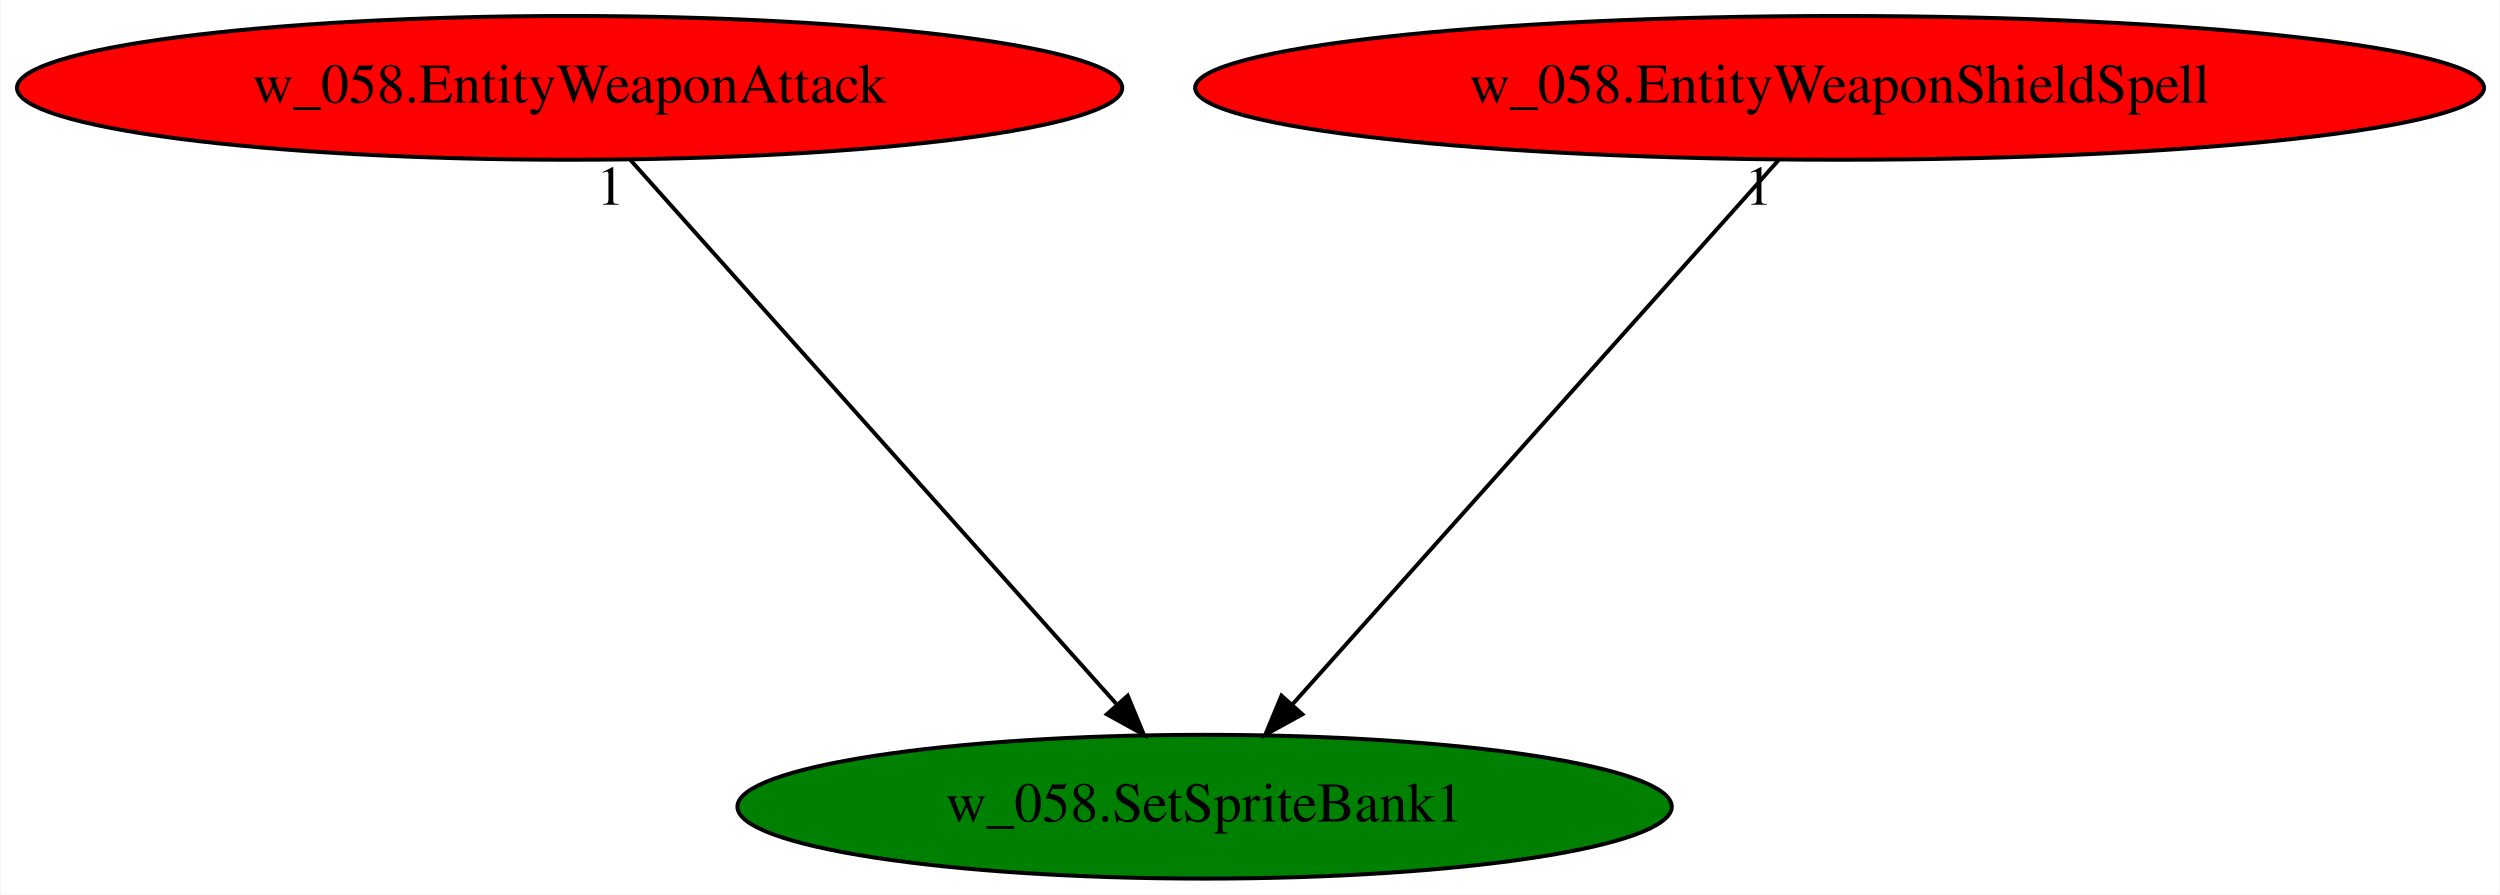
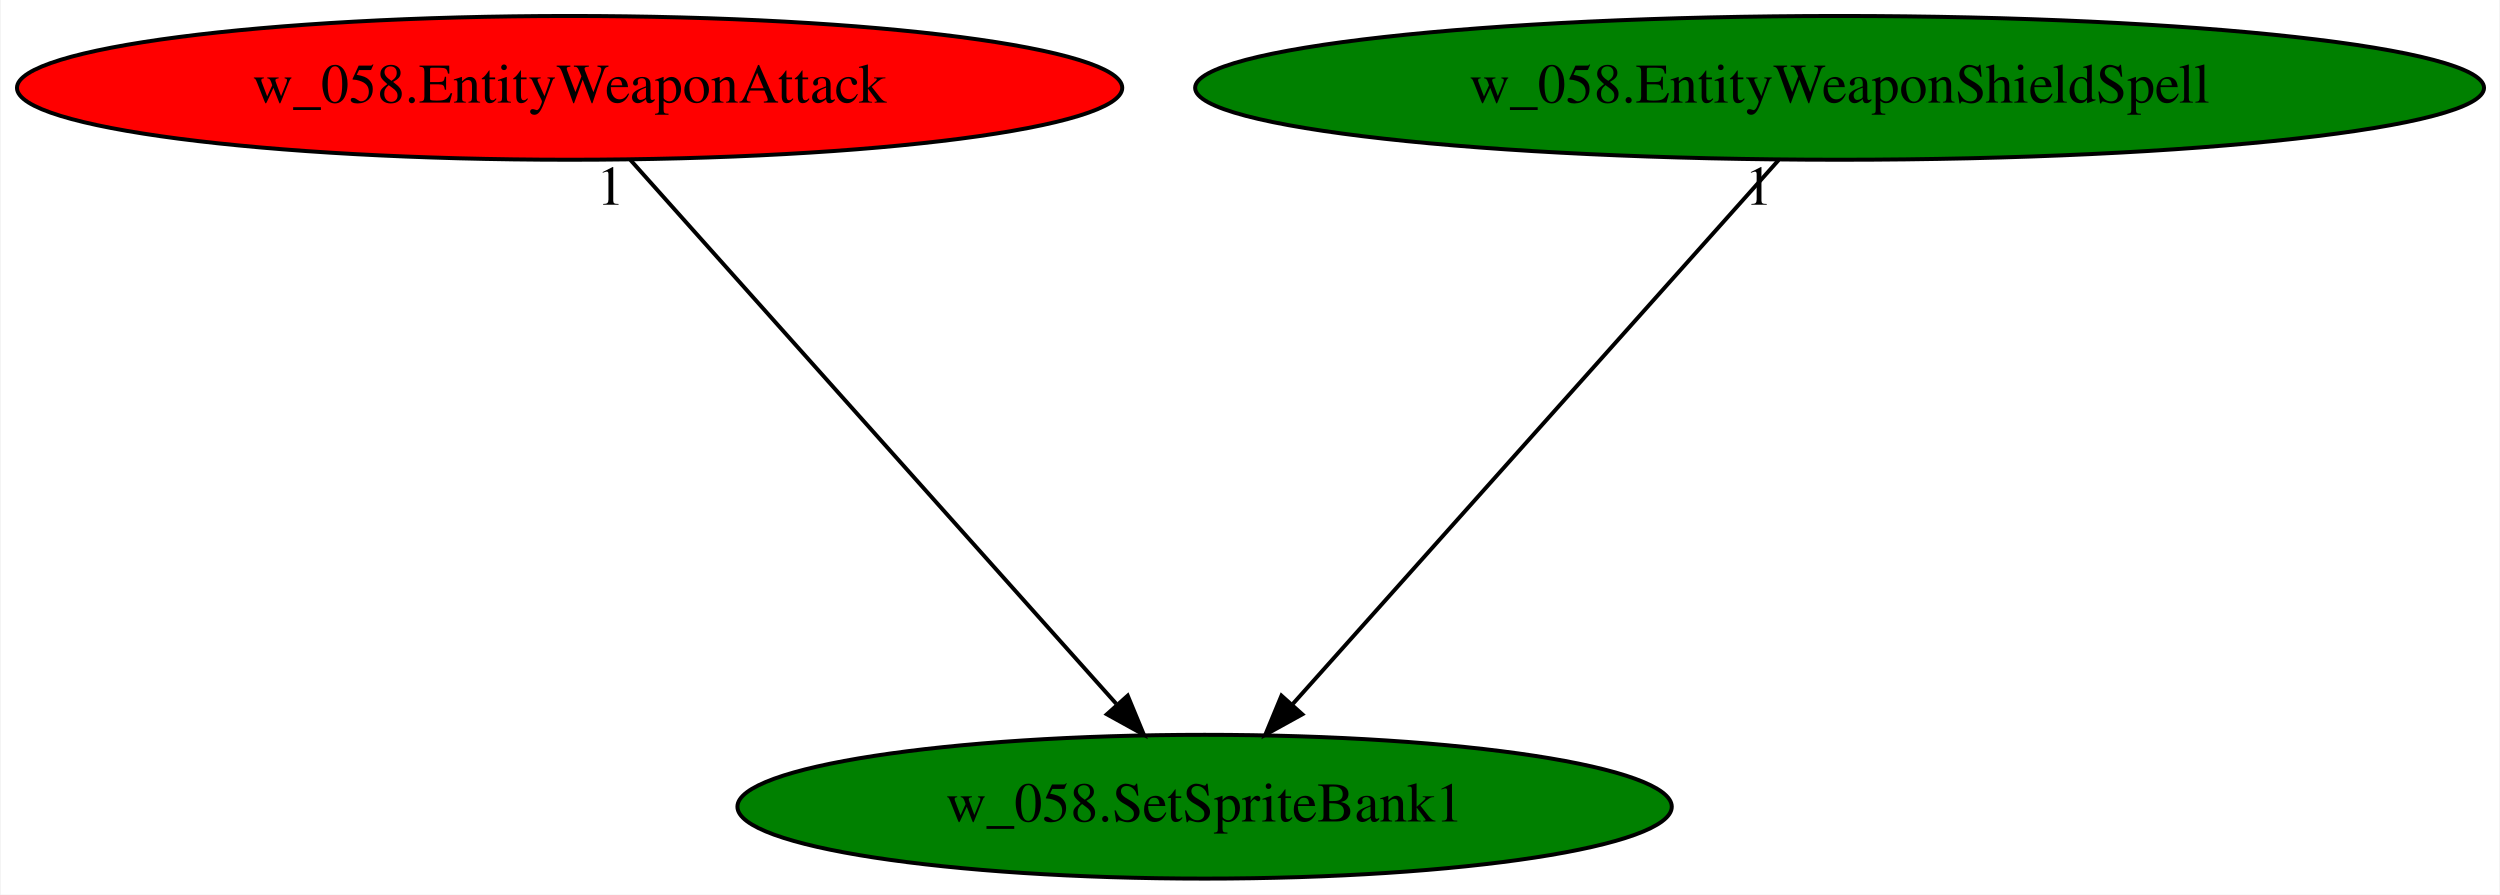
<svg xmlns="http://www.w3.org/2000/svg" xmlns:xlink="http://www.w3.org/1999/xlink" width="626pt" height="224pt" viewBox="0.00 0.00 625.62 224.00">
  <g id="graph0" class="graph" transform="scale(1 1) rotate(0) translate(4 220)">
    <polygon fill="white" stroke="transparent" points="-4,4 -4,-220 621.62,-220 621.62,4 -4,4" />
    <g id="node1" class="node">
      <ellipse fill="green" stroke="black" cx="297.44" cy="-18" rx="116.98" ry="18" />
      <text text-anchor="middle" x="297.44" y="-14.3" font-family="Times,serif" font-size="14.00">w_058.SetSpriteBank1</text>
    </g>
    <g id="node2" class="node">
      <g id="a_node2">
        <a xlink:href="w_058.EntityWeaponAttack.svg" xlink:title="w_058.EntityWeaponAttack">
          <ellipse fill="red" stroke="black" cx="138.44" cy="-198" rx="138.38" ry="18" />
          <text text-anchor="middle" x="138.44" y="-194.3" font-family="Times,serif" font-size="14.00">w_058.EntityWeaponAttack</text>
        </a>
      </g>
    </g>
    <g id="edge1" class="edge">
      <path fill="none" stroke="black" d="M153.68,-179.93C181.94,-148.3 242.53,-80.46 275.31,-43.78" />
      <polygon fill="black" stroke="black" points="278.19,-45.81 282.24,-36.02 272.97,-41.14 278.19,-45.81" />
      <text text-anchor="middle" x="148.68" y="-168.73" font-family="Times,serif" font-size="14.00">1</text>
    </g>
    <g id="node3" class="node">
      <g id="a_node3">
        <a xlink:href="w_058.EntityWeaponShieldSpell.svg" xlink:title="w_058.EntityWeaponShieldSpell">
-           <ellipse fill="red" stroke="black" cx="456.44" cy="-198" rx="161.37" ry="18" />
+           <ellipse fill="green" stroke="black" cx="456.44" cy="-198" rx="161.37" ry="18" />
          <text text-anchor="middle" x="456.44" y="-194.3" font-family="Times,serif" font-size="14.00">w_058.EntityWeaponShieldSpell</text>
        </a>
      </g>
    </g>
    <g id="edge2" class="edge">
      <path fill="none" stroke="black" d="M441.19,-179.93C412.94,-148.3 352.34,-80.46 319.57,-43.78" />
      <polygon fill="black" stroke="black" points="321.91,-41.14 312.64,-36.02 316.69,-45.81 321.91,-41.14" />
      <text text-anchor="middle" x="436.19" y="-168.73" font-family="Times,serif" font-size="14.00">1</text>
    </g>
  </g>
</svg>
